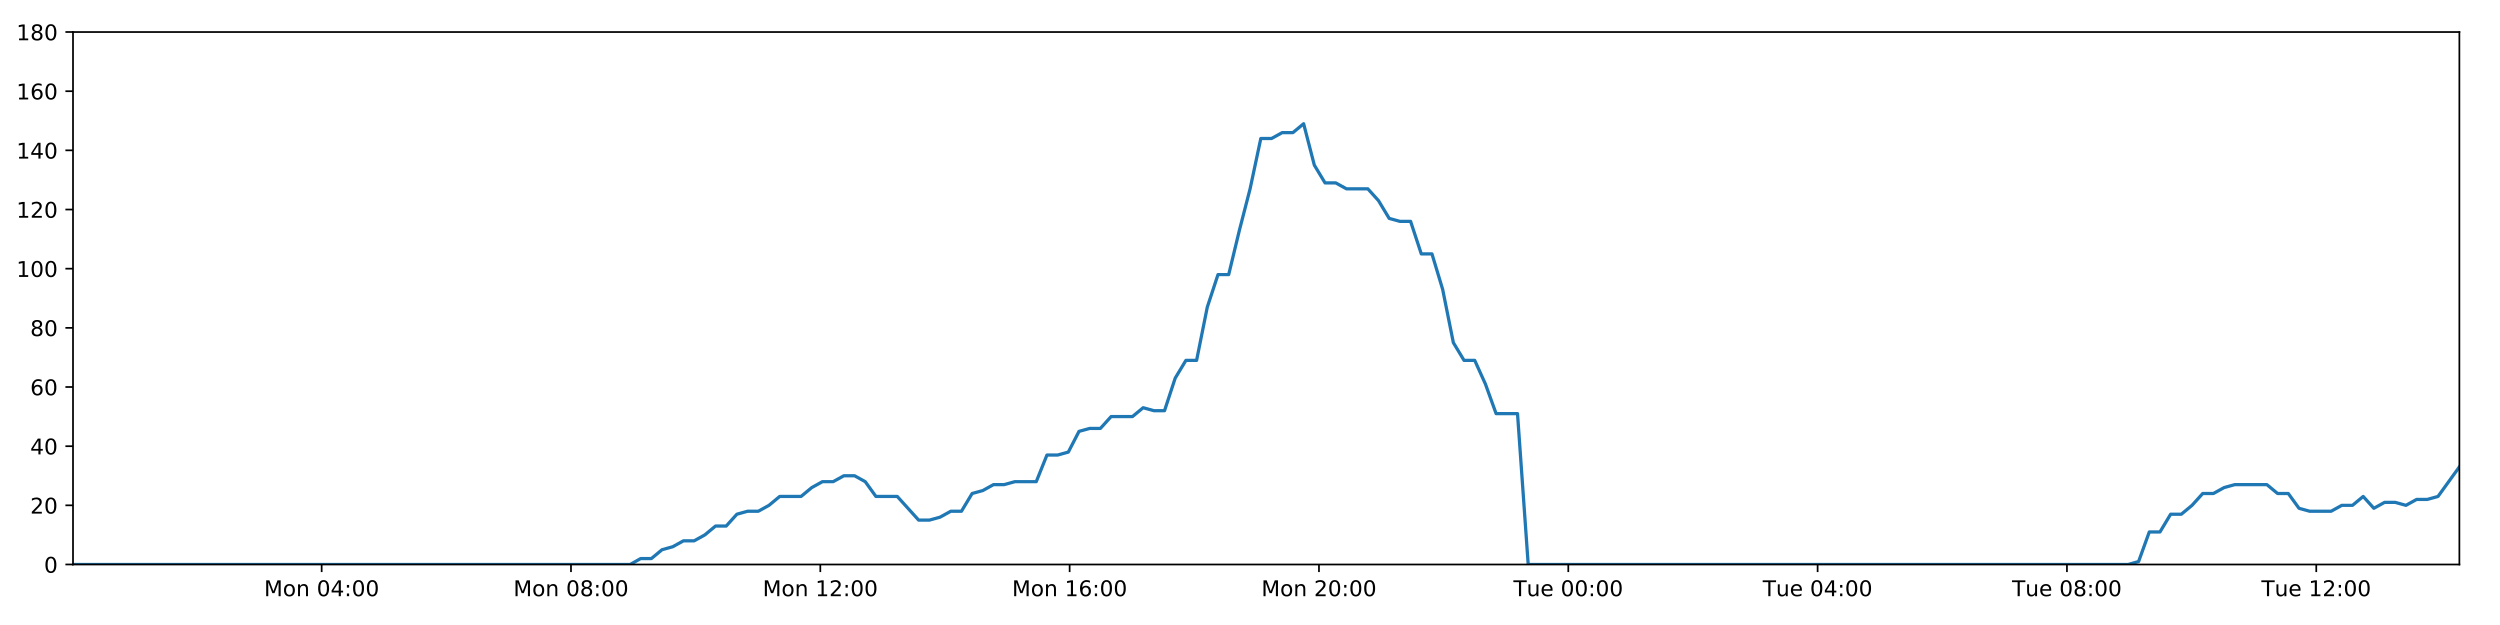
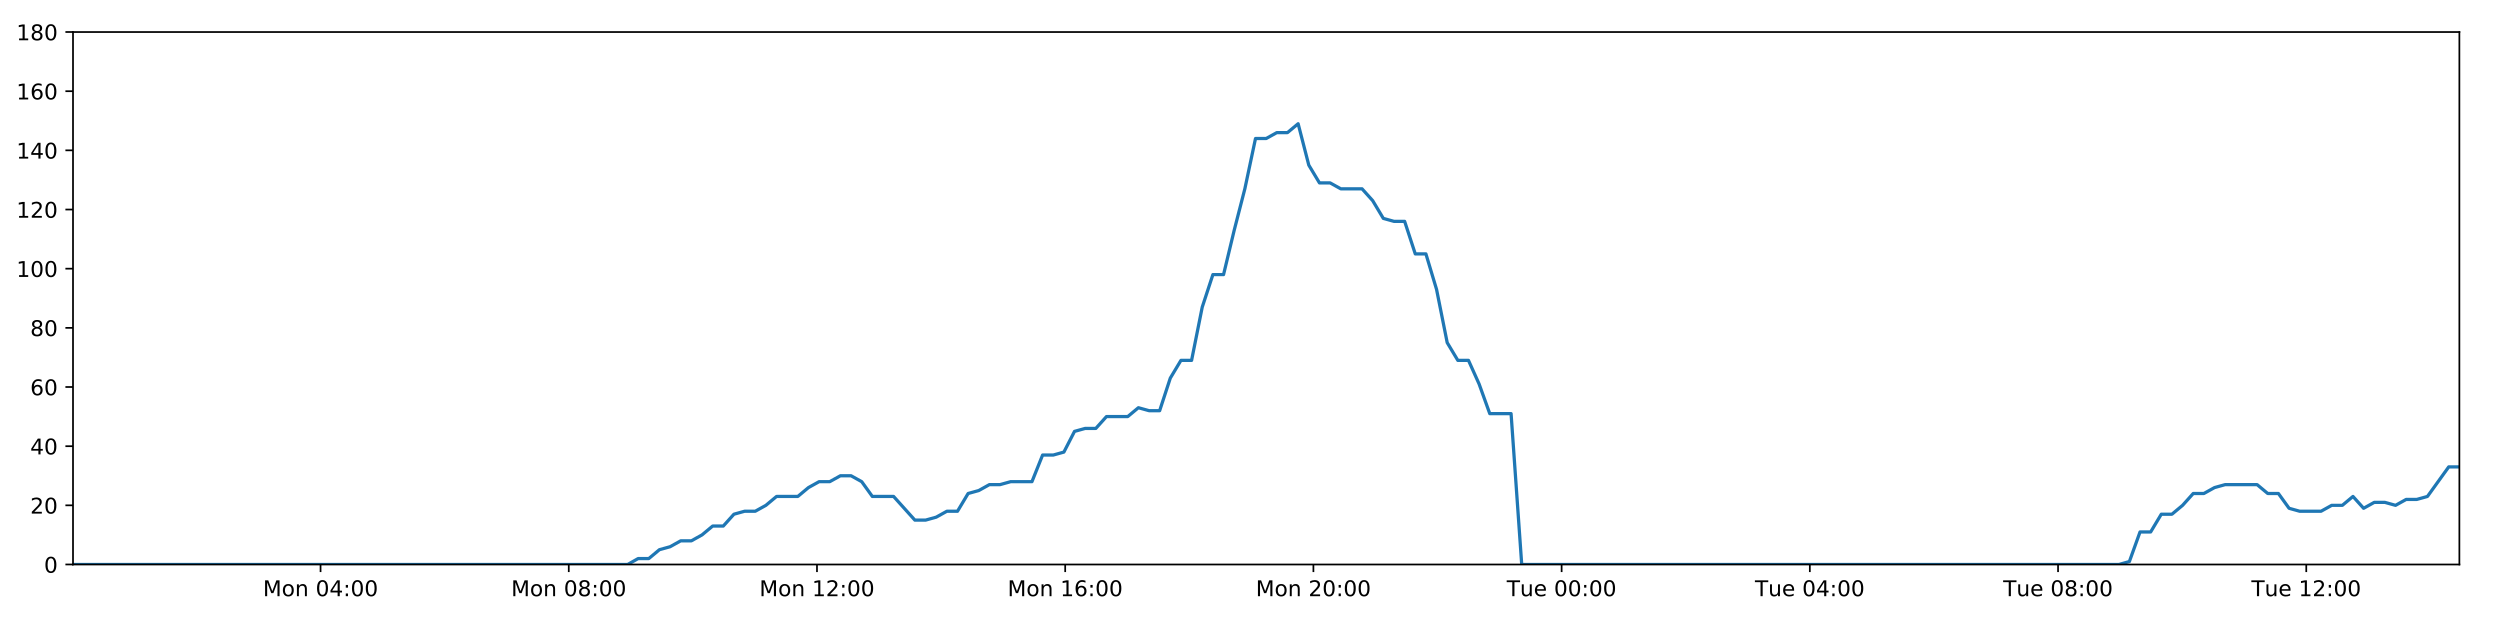
<svg xmlns="http://www.w3.org/2000/svg" xmlns:xlink="http://www.w3.org/1999/xlink" height="288pt" version="1.1" viewBox="0 0 1152 288" width="1152pt">
  <defs>
    <style type="text/css">
*{stroke-linecap:butt;stroke-linejoin:round;}
  </style>
  </defs>
  <g id="figure_1">
    <g id="patch_1">
      <path d="M 0 288  L 1152 288  L 1152 0  L 0 0  z " style="fill:#ffffff;" />
    </g>
    <g id="axes_1">
      <g id="patch_2">
        <path d="M 33.64 260.12  L 1133.28 260.12  L 1133.28 14.76  L 33.64 14.76  z " style="fill:#ffffff;" />
      </g>
      <g id="matplotlib.axis_1">
        <g id="xtick_1">
          <g id="line2d_1">
            <defs>
-               <path d="M 0 0  L 0 3.5  " id="m5046ca6091" style="stroke:#000000;stroke-width:0.8;" />
-             </defs>
-             <g>
-               <use style="stroke:#000000;stroke-width:0.8;" x="148.221" xlink:href="#m5046ca6091" y="260.12" />
+               <path d="M 0 0  L 0 3.5  " id="m3395963551" style="stroke:#000000;stroke-width:0.8;" />
+             </defs>
+             <g>
+               <use style="stroke:#000000;stroke-width:0.8;" x="147.71" xlink:href="#m3395963551" y="260.12" />
            </g>
          </g>
          <g id="text_1">
            <defs>
              <path d="M 9.812 72.906  L 24.516 72.906  L 43.109 23.297  L 61.812 72.906  L 76.516 72.906  L 76.516 0  L 66.891 0  L 66.891 64.016  L 48.094 14.016  L 38.188 14.016  L 19.391 64.016  L 19.391 0  L 9.812 0  z " id="DejaVuSans-77" />
              <path d="M 30.609 48.391  Q 23.391 48.391 19.188 42.75  Q 14.984 37.109 14.984 27.297  Q 14.984 17.484 19.156 11.844  Q 23.344 6.203 30.609 6.203  Q 37.797 6.203 41.984 11.859  Q 46.188 17.531 46.188 27.297  Q 46.188 37.016 41.984 42.703  Q 37.797 48.391 30.609 48.391  z M 30.609 56  Q 42.328 56 49.016 48.375  Q 55.719 40.766 55.719 27.297  Q 55.719 13.875 49.016 6.219  Q 42.328 -1.422 30.609 -1.422  Q 18.844 -1.422 12.172 6.219  Q 5.516 13.875 5.516 27.297  Q 5.516 40.766 12.172 48.375  Q 18.844 56 30.609 56  z " id="DejaVuSans-111" />
              <path d="M 54.891 33.016  L 54.891 0  L 45.906 0  L 45.906 32.719  Q 45.906 40.484 42.875 44.328  Q 39.844 48.188 33.797 48.188  Q 26.516 48.188 22.312 43.547  Q 18.109 38.922 18.109 30.906  L 18.109 0  L 9.078 0  L 9.078 54.688  L 18.109 54.688  L 18.109 46.188  Q 21.344 51.125 25.703 53.562  Q 30.078 56 35.797 56  Q 45.219 56 50.047 50.172  Q 54.891 44.344 54.891 33.016  z " id="DejaVuSans-110" />
              <path id="DejaVuSans-32" />
              <path d="M 31.781 66.406  Q 24.172 66.406 20.328 58.906  Q 16.5 51.422 16.5 36.375  Q 16.5 21.391 20.328 13.891  Q 24.172 6.391 31.781 6.391  Q 39.453 6.391 43.281 13.891  Q 47.125 21.391 47.125 36.375  Q 47.125 51.422 43.281 58.906  Q 39.453 66.406 31.781 66.406  z M 31.781 74.219  Q 44.047 74.219 50.516 64.516  Q 56.984 54.828 56.984 36.375  Q 56.984 17.969 50.516 8.266  Q 44.047 -1.422 31.781 -1.422  Q 19.531 -1.422 13.062 8.266  Q 6.594 17.969 6.594 36.375  Q 6.594 54.828 13.062 64.516  Q 19.531 74.219 31.781 74.219  z " id="DejaVuSans-48" />
              <path d="M 37.797 64.312  L 12.891 25.391  L 37.797 25.391  z M 35.203 72.906  L 47.609 72.906  L 47.609 25.391  L 58.016 25.391  L 58.016 17.188  L 47.609 17.188  L 47.609 0  L 37.797 0  L 37.797 17.188  L 4.891 17.188  L 4.891 26.703  z " id="DejaVuSans-52" />
              <path d="M 11.719 12.406  L 22.016 12.406  L 22.016 0  L 11.719 0  z M 11.719 51.703  L 22.016 51.703  L 22.016 39.312  L 11.719 39.312  z " id="DejaVuSans-58" />
            </defs>
-             <g transform="translate(121.6802 274.7184)scale(0.1 -0.1)">
+             <g transform="translate(121.1693 274.7184)scale(0.1 -0.1)">
              <use xlink:href="#DejaVuSans-77" />
              <use x="86.279" xlink:href="#DejaVuSans-111" />
              <use x="147.461" xlink:href="#DejaVuSans-110" />
              <use x="210.84" xlink:href="#DejaVuSans-32" />
              <use x="242.627" xlink:href="#DejaVuSans-48" />
              <use x="306.25" xlink:href="#DejaVuSans-52" />
              <use x="369.873" xlink:href="#DejaVuSans-58" />
              <use x="403.564" xlink:href="#DejaVuSans-48" />
              <use x="467.188" xlink:href="#DejaVuSans-48" />
            </g>
          </g>
        </g>
        <g id="xtick_2">
          <g id="line2d_2">
            <g>
-               <use style="stroke:#000000;stroke-width:0.8;" x="263.11" xlink:href="#m5046ca6091" y="260.12" />
+               <use style="stroke:#000000;stroke-width:0.8;" x="262.087" xlink:href="#m3395963551" y="260.12" />
            </g>
          </g>
          <g id="text_2">
            <defs>
              <path d="M 31.781 34.625  Q 24.75 34.625 20.719 30.859  Q 16.703 27.094 16.703 20.516  Q 16.703 13.922 20.719 10.156  Q 24.75 6.391 31.781 6.391  Q 38.812 6.391 42.859 10.172  Q 46.922 13.969 46.922 20.516  Q 46.922 27.094 42.891 30.859  Q 38.875 34.625 31.781 34.625  z M 21.922 38.812  Q 15.578 40.375 12.031 44.719  Q 8.5 49.078 8.5 55.328  Q 8.5 64.062 14.719 69.141  Q 20.953 74.219 31.781 74.219  Q 42.672 74.219 48.875 69.141  Q 55.078 64.062 55.078 55.328  Q 55.078 49.078 51.531 44.719  Q 48 40.375 41.703 38.812  Q 48.828 37.156 52.797 32.312  Q 56.781 27.484 56.781 20.516  Q 56.781 9.906 50.312 4.234  Q 43.844 -1.422 31.781 -1.422  Q 19.734 -1.422 13.25 4.234  Q 6.781 9.906 6.781 20.516  Q 6.781 27.484 10.781 32.312  Q 14.797 37.156 21.922 38.812  z M 18.312 54.391  Q 18.312 48.734 21.844 45.562  Q 25.391 42.391 31.781 42.391  Q 38.141 42.391 41.719 45.562  Q 45.312 48.734 45.312 54.391  Q 45.312 60.062 41.719 63.234  Q 38.141 66.406 31.781 66.406  Q 25.391 66.406 21.844 63.234  Q 18.312 60.062 18.312 54.391  z " id="DejaVuSans-56" />
            </defs>
-             <g transform="translate(236.5696 274.7184)scale(0.1 -0.1)">
+             <g transform="translate(235.5464 274.7184)scale(0.1 -0.1)">
              <use xlink:href="#DejaVuSans-77" />
              <use x="86.279" xlink:href="#DejaVuSans-111" />
              <use x="147.461" xlink:href="#DejaVuSans-110" />
              <use x="210.84" xlink:href="#DejaVuSans-32" />
              <use x="242.627" xlink:href="#DejaVuSans-48" />
              <use x="306.25" xlink:href="#DejaVuSans-56" />
              <use x="369.873" xlink:href="#DejaVuSans-58" />
              <use x="403.564" xlink:href="#DejaVuSans-48" />
              <use x="467.188" xlink:href="#DejaVuSans-48" />
            </g>
          </g>
        </g>
        <g id="xtick_3">
          <g id="line2d_3">
            <g>
-               <use style="stroke:#000000;stroke-width:0.8;" x="378" xlink:href="#m5046ca6091" y="260.12" />
+               <use style="stroke:#000000;stroke-width:0.8;" x="376.464" xlink:href="#m3395963551" y="260.12" />
            </g>
          </g>
          <g id="text_3">
            <defs>
              <path d="M 12.406 8.297  L 28.516 8.297  L 28.516 63.922  L 10.984 60.406  L 10.984 69.391  L 28.422 72.906  L 38.281 72.906  L 38.281 8.297  L 54.391 8.297  L 54.391 0  L 12.406 0  z " id="DejaVuSans-49" />
              <path d="M 19.188 8.297  L 53.609 8.297  L 53.609 0  L 7.328 0  L 7.328 8.297  Q 12.938 14.109 22.625 23.891  Q 32.328 33.688 34.812 36.531  Q 39.547 41.844 41.422 45.531  Q 43.312 49.219 43.312 52.781  Q 43.312 58.594 39.234 62.25  Q 35.156 65.922 28.609 65.922  Q 23.969 65.922 18.812 64.312  Q 13.672 62.703 7.812 59.422  L 7.812 69.391  Q 13.766 71.781 18.938 73  Q 24.125 74.219 28.422 74.219  Q 39.75 74.219 46.484 68.547  Q 53.219 62.891 53.219 53.422  Q 53.219 48.922 51.531 44.891  Q 49.859 40.875 45.406 35.406  Q 44.188 33.984 37.641 27.219  Q 31.109 20.453 19.188 8.297  z " id="DejaVuSans-50" />
            </defs>
-             <g transform="translate(351.4591 274.7184)scale(0.1 -0.1)">
+             <g transform="translate(349.9236 274.7184)scale(0.1 -0.1)">
              <use xlink:href="#DejaVuSans-77" />
              <use x="86.279" xlink:href="#DejaVuSans-111" />
              <use x="147.461" xlink:href="#DejaVuSans-110" />
              <use x="210.84" xlink:href="#DejaVuSans-32" />
              <use x="242.627" xlink:href="#DejaVuSans-49" />
              <use x="306.25" xlink:href="#DejaVuSans-50" />
              <use x="369.873" xlink:href="#DejaVuSans-58" />
              <use x="403.564" xlink:href="#DejaVuSans-48" />
              <use x="467.188" xlink:href="#DejaVuSans-48" />
            </g>
          </g>
        </g>
        <g id="xtick_4">
          <g id="line2d_4">
            <g>
-               <use style="stroke:#000000;stroke-width:0.8;" x="492.889" xlink:href="#m5046ca6091" y="260.12" />
+               <use style="stroke:#000000;stroke-width:0.8;" x="490.841" xlink:href="#m3395963551" y="260.12" />
            </g>
          </g>
          <g id="text_4">
            <defs>
              <path d="M 33.016 40.375  Q 26.375 40.375 22.484 35.828  Q 18.609 31.297 18.609 23.391  Q 18.609 15.531 22.484 10.953  Q 26.375 6.391 33.016 6.391  Q 39.656 6.391 43.531 10.953  Q 47.406 15.531 47.406 23.391  Q 47.406 31.297 43.531 35.828  Q 39.656 40.375 33.016 40.375  z M 52.594 71.297  L 52.594 62.312  Q 48.875 64.062 45.094 64.984  Q 41.312 65.922 37.594 65.922  Q 27.828 65.922 22.672 59.328  Q 17.531 52.734 16.797 39.406  Q 19.672 43.656 24.016 45.922  Q 28.375 48.188 33.594 48.188  Q 44.578 48.188 50.953 41.516  Q 57.328 34.859 57.328 23.391  Q 57.328 12.156 50.688 5.359  Q 44.047 -1.422 33.016 -1.422  Q 20.359 -1.422 13.672 8.266  Q 6.984 17.969 6.984 36.375  Q 6.984 53.656 15.188 63.938  Q 23.391 74.219 37.203 74.219  Q 40.922 74.219 44.703 73.484  Q 48.484 72.75 52.594 71.297  z " id="DejaVuSans-54" />
            </defs>
-             <g transform="translate(466.3485 274.7184)scale(0.1 -0.1)">
+             <g transform="translate(464.3007 274.7184)scale(0.1 -0.1)">
              <use xlink:href="#DejaVuSans-77" />
              <use x="86.279" xlink:href="#DejaVuSans-111" />
              <use x="147.461" xlink:href="#DejaVuSans-110" />
              <use x="210.84" xlink:href="#DejaVuSans-32" />
              <use x="242.627" xlink:href="#DejaVuSans-49" />
              <use x="306.25" xlink:href="#DejaVuSans-54" />
              <use x="369.873" xlink:href="#DejaVuSans-58" />
              <use x="403.564" xlink:href="#DejaVuSans-48" />
              <use x="467.188" xlink:href="#DejaVuSans-48" />
            </g>
          </g>
        </g>
        <g id="xtick_5">
          <g id="line2d_5">
            <g>
-               <use style="stroke:#000000;stroke-width:0.8;" x="607.779" xlink:href="#m5046ca6091" y="260.12" />
+               <use style="stroke:#000000;stroke-width:0.8;" x="605.218" xlink:href="#m3395963551" y="260.12" />
            </g>
          </g>
          <g id="text_5">
-             <g transform="translate(581.2379 274.7184)scale(0.1 -0.1)">
+             <g transform="translate(578.6778 274.7184)scale(0.1 -0.1)">
              <use xlink:href="#DejaVuSans-77" />
              <use x="86.279" xlink:href="#DejaVuSans-111" />
              <use x="147.461" xlink:href="#DejaVuSans-110" />
              <use x="210.84" xlink:href="#DejaVuSans-32" />
              <use x="242.627" xlink:href="#DejaVuSans-50" />
              <use x="306.25" xlink:href="#DejaVuSans-48" />
              <use x="369.873" xlink:href="#DejaVuSans-58" />
              <use x="403.564" xlink:href="#DejaVuSans-48" />
              <use x="467.188" xlink:href="#DejaVuSans-48" />
            </g>
          </g>
        </g>
        <g id="xtick_6">
          <g id="line2d_6">
            <g>
-               <use style="stroke:#000000;stroke-width:0.8;" x="722.668" xlink:href="#m5046ca6091" y="260.12" />
+               <use style="stroke:#000000;stroke-width:0.8;" x="719.596" xlink:href="#m3395963551" y="260.12" />
            </g>
          </g>
          <g id="text_6">
            <defs>
              <path d="M -0.297 72.906  L 61.375 72.906  L 61.375 64.594  L 35.5 64.594  L 35.5 0  L 25.594 0  L 25.594 64.594  L -0.297 64.594  z " id="DejaVuSans-84" />
              <path d="M 8.5 21.578  L 8.5 54.688  L 17.484 54.688  L 17.484 21.922  Q 17.484 14.156 20.5 10.266  Q 23.531 6.391 29.594 6.391  Q 36.859 6.391 41.078 11.031  Q 45.312 15.672 45.312 23.688  L 45.312 54.688  L 54.297 54.688  L 54.297 0  L 45.312 0  L 45.312 8.406  Q 42.047 3.422 37.719 1  Q 33.406 -1.422 27.688 -1.422  Q 18.266 -1.422 13.375 4.438  Q 8.5 10.297 8.5 21.578  z M 31.109 56  z " id="DejaVuSans-117" />
              <path d="M 56.203 29.594  L 56.203 25.203  L 14.891 25.203  Q 15.484 15.922 20.484 11.062  Q 25.484 6.203 34.422 6.203  Q 39.594 6.203 44.453 7.469  Q 49.312 8.734 54.109 11.281  L 54.109 2.781  Q 49.266 0.734 44.188 -0.344  Q 39.109 -1.422 33.891 -1.422  Q 20.797 -1.422 13.156 6.188  Q 5.516 13.812 5.516 26.812  Q 5.516 40.234 12.766 48.109  Q 20.016 56 32.328 56  Q 43.359 56 49.781 48.891  Q 56.203 41.797 56.203 29.594  z M 47.219 32.234  Q 47.125 39.594 43.094 43.984  Q 39.062 48.391 32.422 48.391  Q 24.906 48.391 20.391 44.141  Q 15.875 39.891 15.188 32.172  z " id="DejaVuSans-101" />
            </defs>
-             <g transform="translate(697.382 274.7184)scale(0.1 -0.1)">
+             <g transform="translate(694.3096 274.7184)scale(0.1 -0.1)">
              <use xlink:href="#DejaVuSans-84" />
              <use x="60.85" xlink:href="#DejaVuSans-117" />
              <use x="124.229" xlink:href="#DejaVuSans-101" />
              <use x="185.752" xlink:href="#DejaVuSans-32" />
              <use x="217.539" xlink:href="#DejaVuSans-48" />
              <use x="281.162" xlink:href="#DejaVuSans-48" />
              <use x="344.785" xlink:href="#DejaVuSans-58" />
              <use x="378.477" xlink:href="#DejaVuSans-48" />
              <use x="442.1" xlink:href="#DejaVuSans-48" />
            </g>
          </g>
        </g>
        <g id="xtick_7">
          <g id="line2d_7">
            <g>
-               <use style="stroke:#000000;stroke-width:0.8;" x="837.557" xlink:href="#m5046ca6091" y="260.12" />
+               <use style="stroke:#000000;stroke-width:0.8;" x="833.973" xlink:href="#m3395963551" y="260.12" />
            </g>
          </g>
          <g id="text_7">
-             <g transform="translate(812.2714 274.7184)scale(0.1 -0.1)">
+             <g transform="translate(808.6867 274.7184)scale(0.1 -0.1)">
              <use xlink:href="#DejaVuSans-84" />
              <use x="60.85" xlink:href="#DejaVuSans-117" />
              <use x="124.229" xlink:href="#DejaVuSans-101" />
              <use x="185.752" xlink:href="#DejaVuSans-32" />
              <use x="217.539" xlink:href="#DejaVuSans-48" />
              <use x="281.162" xlink:href="#DejaVuSans-52" />
              <use x="344.785" xlink:href="#DejaVuSans-58" />
              <use x="378.477" xlink:href="#DejaVuSans-48" />
              <use x="442.1" xlink:href="#DejaVuSans-48" />
            </g>
          </g>
        </g>
        <g id="xtick_8">
          <g id="line2d_8">
            <g>
-               <use style="stroke:#000000;stroke-width:0.8;" x="952.447" xlink:href="#m5046ca6091" y="260.12" />
+               <use style="stroke:#000000;stroke-width:0.8;" x="948.35" xlink:href="#m3395963551" y="260.12" />
            </g>
          </g>
          <g id="text_8">
-             <g transform="translate(927.1609 274.7184)scale(0.1 -0.1)">
+             <g transform="translate(923.0639 274.7184)scale(0.1 -0.1)">
              <use xlink:href="#DejaVuSans-84" />
              <use x="60.85" xlink:href="#DejaVuSans-117" />
              <use x="124.229" xlink:href="#DejaVuSans-101" />
              <use x="185.752" xlink:href="#DejaVuSans-32" />
              <use x="217.539" xlink:href="#DejaVuSans-48" />
              <use x="281.162" xlink:href="#DejaVuSans-56" />
              <use x="344.785" xlink:href="#DejaVuSans-58" />
              <use x="378.477" xlink:href="#DejaVuSans-48" />
              <use x="442.1" xlink:href="#DejaVuSans-48" />
            </g>
          </g>
        </g>
        <g id="xtick_9">
          <g id="line2d_9">
            <g>
-               <use style="stroke:#000000;stroke-width:0.8;" x="1067.336" xlink:href="#m5046ca6091" y="260.12" />
+               <use style="stroke:#000000;stroke-width:0.8;" x="1062.727" xlink:href="#m3395963551" y="260.12" />
            </g>
          </g>
          <g id="text_9">
-             <g transform="translate(1042.05 274.7184)scale(0.1 -0.1)">
+             <g transform="translate(1037.441 274.7184)scale(0.1 -0.1)">
              <use xlink:href="#DejaVuSans-84" />
              <use x="60.85" xlink:href="#DejaVuSans-117" />
              <use x="124.229" xlink:href="#DejaVuSans-101" />
              <use x="185.752" xlink:href="#DejaVuSans-32" />
              <use x="217.539" xlink:href="#DejaVuSans-49" />
              <use x="281.162" xlink:href="#DejaVuSans-50" />
              <use x="344.785" xlink:href="#DejaVuSans-58" />
              <use x="378.477" xlink:href="#DejaVuSans-48" />
              <use x="442.1" xlink:href="#DejaVuSans-48" />
            </g>
          </g>
        </g>
      </g>
      <g id="matplotlib.axis_2">
        <g id="ytick_1">
          <g id="line2d_10">
            <defs>
-               <path d="M 0 0  L -3.5 0  " id="m7aed8138a4" style="stroke:#000000;stroke-width:0.8;" />
-             </defs>
-             <g>
-               <use style="stroke:#000000;stroke-width:0.8;" x="33.64" xlink:href="#m7aed8138a4" y="260.12" />
+               <path d="M 0 0  L -3.5 0  " id="m976bed3bba" style="stroke:#000000;stroke-width:0.8;" />
+             </defs>
+             <g>
+               <use style="stroke:#000000;stroke-width:0.8;" x="33.64" xlink:href="#m976bed3bba" y="260.12" />
            </g>
          </g>
          <g id="text_10">
            <g transform="translate(20.2775 263.9192)scale(0.1 -0.1)">
              <use xlink:href="#DejaVuSans-48" />
            </g>
          </g>
        </g>
        <g id="ytick_2">
          <g id="line2d_11">
            <g>
-               <use style="stroke:#000000;stroke-width:0.8;" x="33.64" xlink:href="#m7aed8138a4" y="232.858" />
+               <use style="stroke:#000000;stroke-width:0.8;" x="33.64" xlink:href="#m976bed3bba" y="232.858" />
            </g>
          </g>
          <g id="text_11">
            <g transform="translate(13.915 236.657)scale(0.1 -0.1)">
              <use xlink:href="#DejaVuSans-50" />
              <use x="63.623" xlink:href="#DejaVuSans-48" />
            </g>
          </g>
        </g>
        <g id="ytick_3">
          <g id="line2d_12">
            <g>
-               <use style="stroke:#000000;stroke-width:0.8;" x="33.64" xlink:href="#m7aed8138a4" y="205.596" />
+               <use style="stroke:#000000;stroke-width:0.8;" x="33.64" xlink:href="#m976bed3bba" y="205.596" />
            </g>
          </g>
          <g id="text_12">
            <g transform="translate(13.915 209.3948)scale(0.1 -0.1)">
              <use xlink:href="#DejaVuSans-52" />
              <use x="63.623" xlink:href="#DejaVuSans-48" />
            </g>
          </g>
        </g>
        <g id="ytick_4">
          <g id="line2d_13">
            <g>
-               <use style="stroke:#000000;stroke-width:0.8;" x="33.64" xlink:href="#m7aed8138a4" y="178.333" />
+               <use style="stroke:#000000;stroke-width:0.8;" x="33.64" xlink:href="#m976bed3bba" y="178.333" />
            </g>
          </g>
          <g id="text_13">
            <g transform="translate(13.915 182.1326)scale(0.1 -0.1)">
              <use xlink:href="#DejaVuSans-54" />
              <use x="63.623" xlink:href="#DejaVuSans-48" />
            </g>
          </g>
        </g>
        <g id="ytick_5">
          <g id="line2d_14">
            <g>
-               <use style="stroke:#000000;stroke-width:0.8;" x="33.64" xlink:href="#m7aed8138a4" y="151.071" />
+               <use style="stroke:#000000;stroke-width:0.8;" x="33.64" xlink:href="#m976bed3bba" y="151.071" />
            </g>
          </g>
          <g id="text_14">
            <g transform="translate(13.915 154.8703)scale(0.1 -0.1)">
              <use xlink:href="#DejaVuSans-56" />
              <use x="63.623" xlink:href="#DejaVuSans-48" />
            </g>
          </g>
        </g>
        <g id="ytick_6">
          <g id="line2d_15">
            <g>
-               <use style="stroke:#000000;stroke-width:0.8;" x="33.64" xlink:href="#m7aed8138a4" y="123.809" />
+               <use style="stroke:#000000;stroke-width:0.8;" x="33.64" xlink:href="#m976bed3bba" y="123.809" />
            </g>
          </g>
          <g id="text_15">
            <g transform="translate(7.5525 127.6081)scale(0.1 -0.1)">
              <use xlink:href="#DejaVuSans-49" />
              <use x="63.623" xlink:href="#DejaVuSans-48" />
              <use x="127.246" xlink:href="#DejaVuSans-48" />
            </g>
          </g>
        </g>
        <g id="ytick_7">
          <g id="line2d_16">
            <g>
-               <use style="stroke:#000000;stroke-width:0.8;" x="33.64" xlink:href="#m7aed8138a4" y="96.547" />
+               <use style="stroke:#000000;stroke-width:0.8;" x="33.64" xlink:href="#m976bed3bba" y="96.547" />
            </g>
          </g>
          <g id="text_16">
            <g transform="translate(7.5525 100.3459)scale(0.1 -0.1)">
              <use xlink:href="#DejaVuSans-49" />
              <use x="63.623" xlink:href="#DejaVuSans-50" />
              <use x="127.246" xlink:href="#DejaVuSans-48" />
            </g>
          </g>
        </g>
        <g id="ytick_8">
          <g id="line2d_17">
            <g>
-               <use style="stroke:#000000;stroke-width:0.8;" x="33.64" xlink:href="#m7aed8138a4" y="69.284" />
+               <use style="stroke:#000000;stroke-width:0.8;" x="33.64" xlink:href="#m976bed3bba" y="69.284" />
            </g>
          </g>
          <g id="text_17">
            <g transform="translate(7.5525 73.08366)scale(0.1 -0.1)">
              <use xlink:href="#DejaVuSans-49" />
              <use x="63.623" xlink:href="#DejaVuSans-52" />
              <use x="127.246" xlink:href="#DejaVuSans-48" />
            </g>
          </g>
        </g>
        <g id="ytick_9">
          <g id="line2d_18">
            <g>
-               <use style="stroke:#000000;stroke-width:0.8;" x="33.64" xlink:href="#m7aed8138a4" y="42.022" />
+               <use style="stroke:#000000;stroke-width:0.8;" x="33.64" xlink:href="#m976bed3bba" y="42.022" />
            </g>
          </g>
          <g id="text_18">
            <g transform="translate(7.5525 45.82144)scale(0.1 -0.1)">
              <use xlink:href="#DejaVuSans-49" />
              <use x="63.623" xlink:href="#DejaVuSans-54" />
              <use x="127.246" xlink:href="#DejaVuSans-48" />
            </g>
          </g>
        </g>
        <g id="ytick_10">
          <g id="line2d_19">
            <g>
-               <use style="stroke:#000000;stroke-width:0.8;" x="33.64" xlink:href="#m7aed8138a4" y="14.76" />
+               <use style="stroke:#000000;stroke-width:0.8;" x="33.64" xlink:href="#m976bed3bba" y="14.76" />
            </g>
          </g>
          <g id="text_19">
            <g transform="translate(7.5525 18.55922)scale(0.1 -0.1)">
              <use xlink:href="#DejaVuSans-49" />
              <use x="63.623" xlink:href="#DejaVuSans-56" />
              <use x="127.246" xlink:href="#DejaVuSans-48" />
            </g>
          </g>
        </g>
      </g>
      <g id="line2d_20">
-         <path clip-path="url(#p9b3210be7e)" d="M 33.64 260.12  L 290.363 260.12  L 295.206 257.394  L 300.145 257.394  L 305.067 253.304  L 309.989 251.941  L 314.922 249.215  L 319.848 249.215  L 324.782 246.489  L 329.709 242.4  L 334.633 242.4  L 339.56 236.947  L 344.492 235.584  L 349.422 235.584  L 354.355 232.858  L 359.277 228.768  L 369.129 228.768  L 374.051 224.679  L 378.979 221.953  L 383.907 221.953  L 388.844 219.227  L 393.773 219.227  L 398.705 221.953  L 403.626 228.768  L 413.468 228.768  L 423.313 239.673  L 428.251 239.673  L 433.181 238.31  L 438.115 235.584  L 443.036 235.584  L 447.958 227.405  L 452.878 226.042  L 457.802 223.316  L 462.724 223.316  L 467.656 221.953  L 477.503 221.953  L 482.434 209.685  L 487.356 209.685  L 492.282 208.322  L 497.206 198.78  L 502.141 197.417  L 507.064 197.417  L 511.987 191.964  L 521.835 191.964  L 526.768 187.875  L 531.69 189.238  L 536.613 189.238  L 541.536 174.244  L 546.46 166.065  L 551.387 166.065  L 556.319 141.529  L 561.253 126.535  L 566.182 126.535  L 571.118 106.088  L 576.045 87.005  L 580.977 63.832  L 585.911 63.832  L 590.843 61.106  L 595.775 61.106  L 600.709 57.016  L 605.646 76.1  L 610.582 84.279  L 615.516 84.279  L 620.441 87.005  L 630.288 87.005  L 635.214 92.457  L 640.138 100.636  L 645.07 101.999  L 650.002 101.999  L 654.926 116.993  L 659.85 116.993  L 664.777 133.351  L 669.703 157.887  L 674.629 166.065  L 679.557 166.065  L 684.481 176.97  L 689.407 190.601  L 699.267 190.601  L 704.194 260.12  L 980.621 260.12  L 985.464 258.757  L 990.39 245.126  L 995.313 245.126  L 1000.234 236.947  L 1005.168 236.947  L 1010.092 232.858  L 1015.016 227.405  L 1019.939 227.405  L 1024.867 224.679  L 1029.797 223.316  L 1044.585 223.316  L 1049.508 227.405  L 1054.442 227.405  L 1059.386 234.221  L 1064.309 235.584  L 1074.172 235.584  L 1079.105 232.858  L 1084.034 232.858  L 1088.955 228.768  L 1093.878 234.221  L 1098.799 231.495  L 1103.736 231.495  L 1108.658 232.858  L 1113.58 230.132  L 1118.504 230.132  L 1123.426 228.768  L 1133.28 215.137  L 1133.28 215.137  " style="fill:none;stroke:#1f77b4;stroke-linecap:square;stroke-width:1.5;" />
+         <path clip-path="url(#p043c7073ad)" d="M 33.64 260.12  L 289.218 260.12  L 294.04 257.394  L 298.956 257.394  L 303.857 253.304  L 308.757 251.941  L 313.668 249.215  L 318.572 249.215  L 323.484 246.489  L 328.389 242.4  L 333.291 242.4  L 338.195 236.947  L 343.106 235.584  L 348.014 235.584  L 352.925 232.858  L 357.825 228.768  L 367.633 228.768  L 372.533 224.679  L 377.439 221.953  L 382.345 221.953  L 387.26 219.227  L 392.167 219.227  L 397.077 221.953  L 401.976 228.768  L 411.775 228.768  L 421.575 239.673  L 426.492 239.673  L 431.399 238.31  L 436.311 235.584  L 441.211 235.584  L 446.11 227.405  L 451.009 226.042  L 455.911 223.316  L 460.81 223.316  L 465.72 221.953  L 475.524 221.953  L 480.433 209.685  L 485.333 209.685  L 490.237 208.322  L 495.139 198.78  L 500.052 197.417  L 504.953 197.417  L 509.854 191.964  L 519.658 191.964  L 524.569 187.875  L 529.469 189.238  L 534.37 189.238  L 539.271 174.244  L 544.174 166.065  L 549.079 166.065  L 553.988 141.529  L 558.901 126.535  L 563.808 126.535  L 568.722 106.088  L 573.626 87.005  L 578.537 63.832  L 583.448 63.832  L 588.359 61.106  L 593.269 61.106  L 598.18 57.016  L 603.095 76.1  L 608.009 84.279  L 612.921 84.279  L 617.824 87.005  L 627.627 87.005  L 632.531 92.457  L 637.433 100.636  L 642.343 101.999  L 647.253 101.999  L 652.155 116.993  L 657.058 116.993  L 661.963 133.351  L 666.867 157.887  L 671.771 166.065  L 676.677 166.065  L 681.579 176.97  L 686.483 190.601  L 696.299 190.601  L 701.204 260.12  L 976.398 260.12  L 981.22 258.757  L 986.124 245.126  L 991.025 245.126  L 995.924 236.947  L 1000.836 236.947  L 1005.738 232.858  L 1010.64 227.405  L 1015.541 227.405  L 1020.447 224.679  L 1025.355 223.316  L 1040.077 223.316  L 1044.978 227.405  L 1049.89 227.405  L 1054.812 234.221  L 1059.713 235.584  L 1069.532 235.584  L 1074.443 232.858  L 1079.35 232.858  L 1084.25 228.768  L 1089.151 234.221  L 1094.049 231.495  L 1098.965 231.495  L 1103.865 232.858  L 1108.765 230.132  L 1113.666 230.132  L 1118.567 228.768  L 1128.377 215.137  L 1133.28 215.137  L 1133.28 215.137  " style="fill:none;stroke:#1f77b4;stroke-linecap:square;stroke-width:1.5;" />
      </g>
      <g id="patch_3">
        <path d="M 33.64 260.12  L 33.64 14.76  " style="fill:none;stroke:#000000;stroke-linecap:square;stroke-linejoin:miter;stroke-width:0.8;" />
      </g>
      <g id="patch_4">
        <path d="M 1133.28 260.12  L 1133.28 14.76  " style="fill:none;stroke:#000000;stroke-linecap:square;stroke-linejoin:miter;stroke-width:0.8;" />
      </g>
      <g id="patch_5">
        <path d="M 33.64 260.12  L 1133.28 260.12  " style="fill:none;stroke:#000000;stroke-linecap:square;stroke-linejoin:miter;stroke-width:0.8;" />
      </g>
      <g id="patch_6">
        <path d="M 33.64 14.76  L 1133.28 14.76  " style="fill:none;stroke:#000000;stroke-linecap:square;stroke-linejoin:miter;stroke-width:0.8;" />
      </g>
    </g>
  </g>
  <defs>
-     <clipPath id="p9b3210be7e">
+     <clipPath id="p043c7073ad">
      <rect height="245.36" width="1099.64" x="33.64" y="14.76" />
    </clipPath>
  </defs>
</svg>
